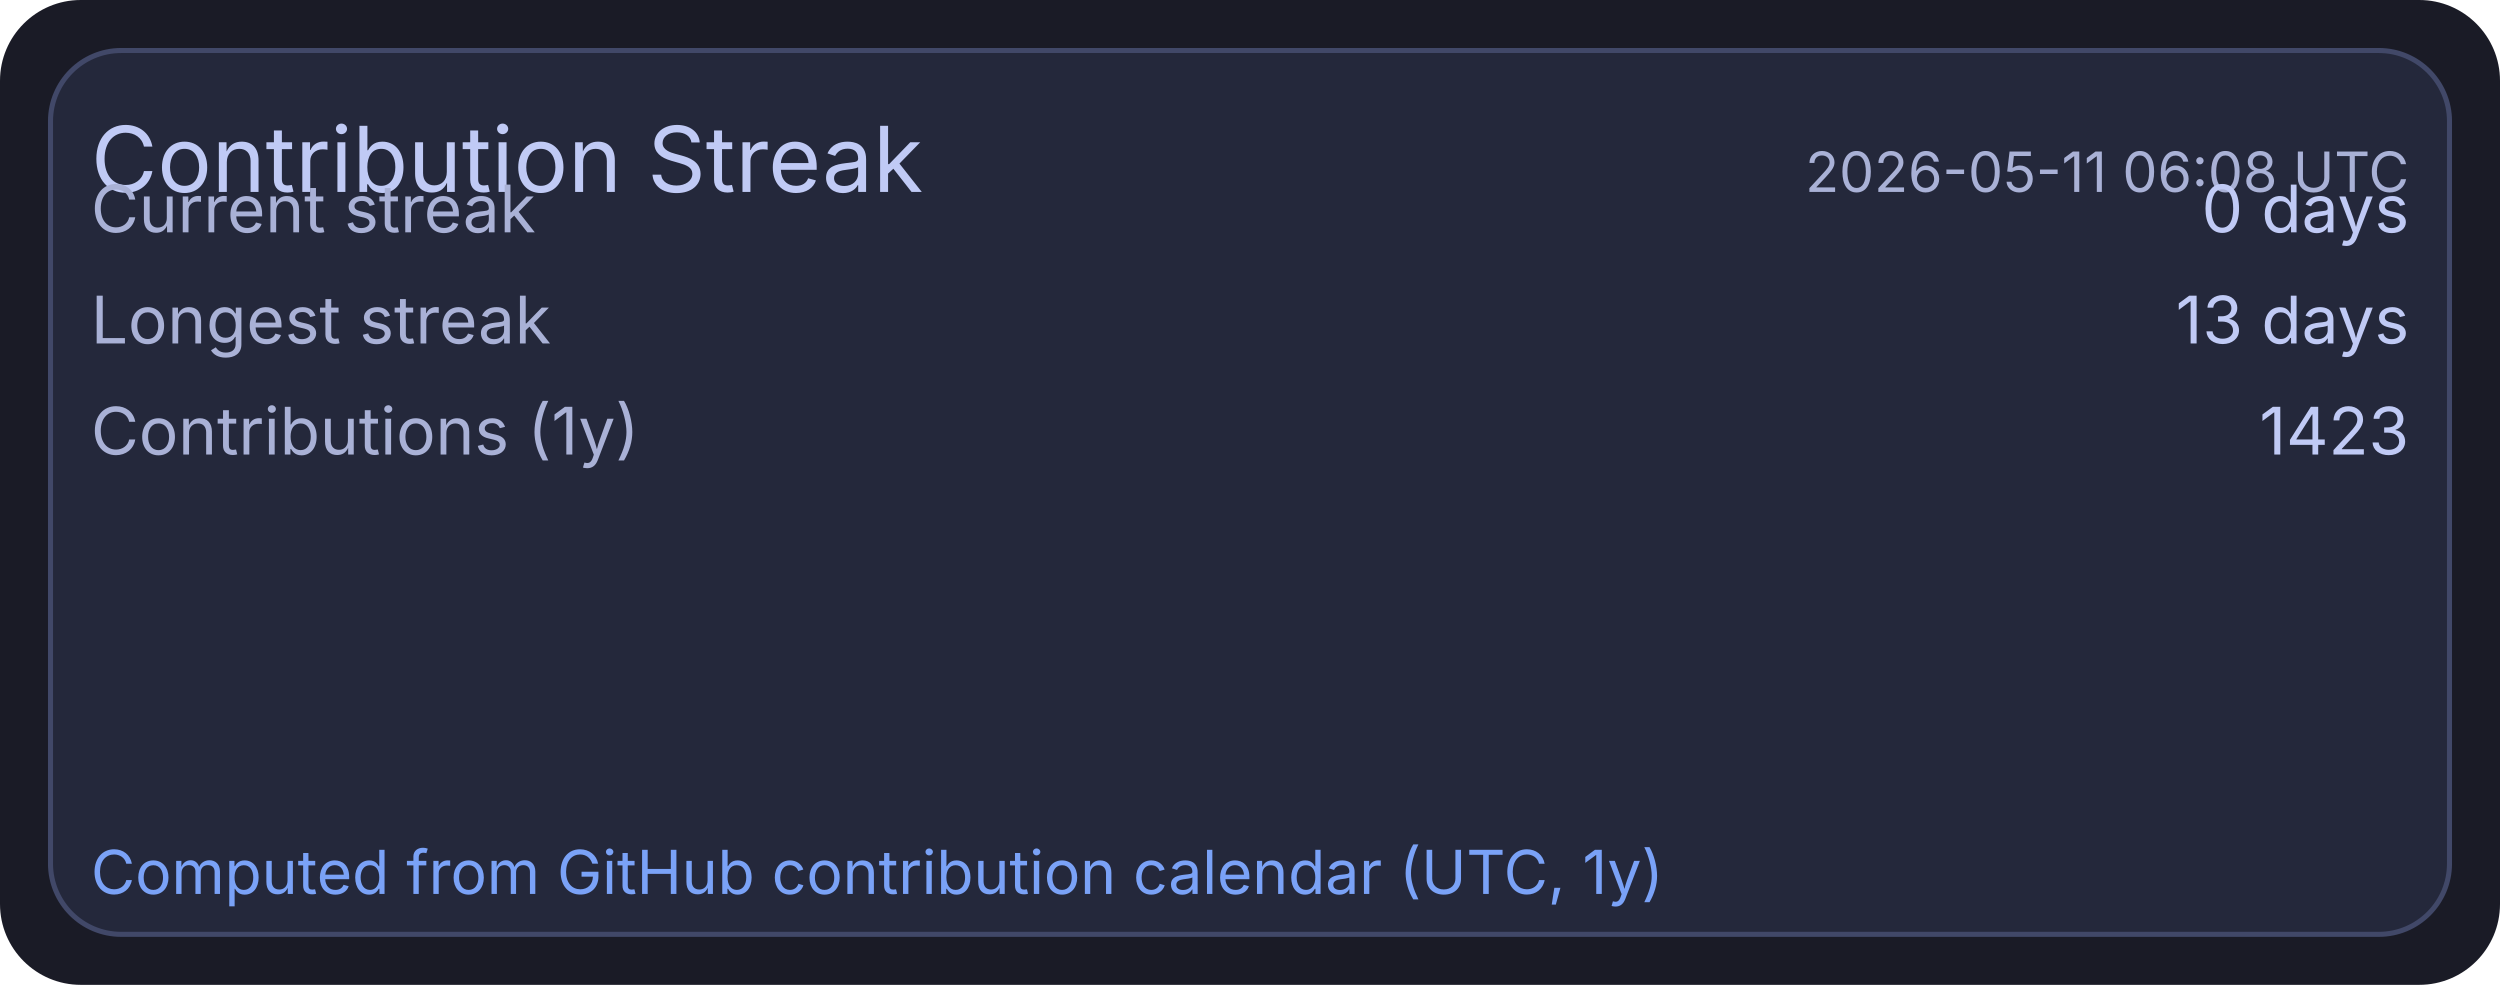
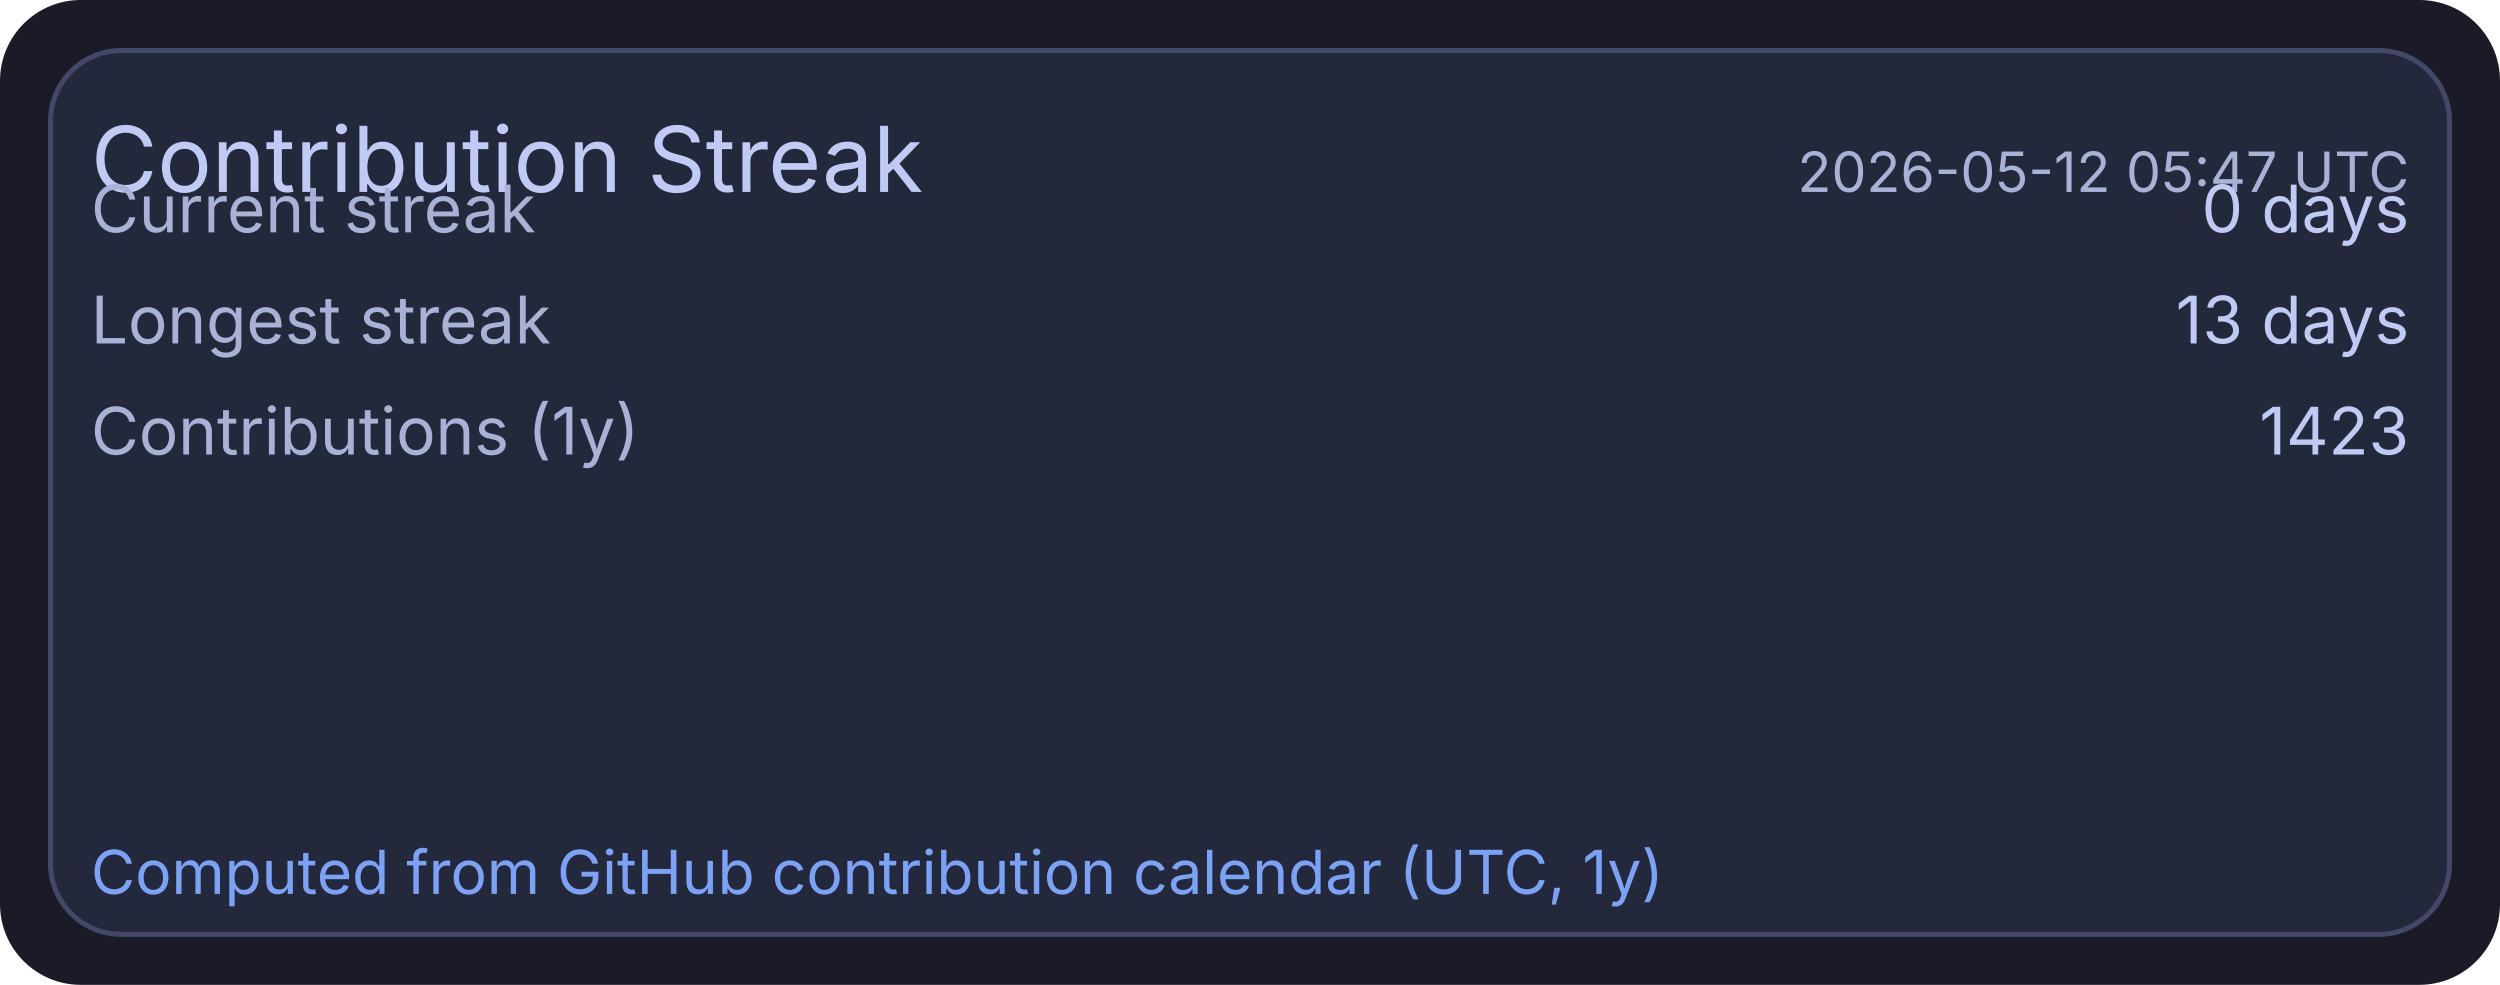
<svg xmlns="http://www.w3.org/2000/svg" width="495" height="195" viewBox="0 0 495 195">
  <rect x="0" y="0" width="495" height="195" rx="16" fill="#1a1b26" />
  <rect x="10" y="10" width="475" height="175" rx="14" fill="#24283b" stroke="#414868" stroke-width="1" />
  <text x="18" y="38" fill="#c0caf5" font-size="18" font-family="ui-sans-serif, system-ui, -apple-system, Segoe UI">Contribution Streak</text>
-   <text x="477" y="38" text-anchor="end" fill="#a9b1d6" font-size="11" font-family="ui-sans-serif, system-ui, -apple-system, Segoe UI">2026-05-11 06:08 UTC</text>
+   <text x="477" y="38" text-anchor="end" fill="#a9b1d6" font-size="11" font-family="ui-sans-serif, system-ui, -apple-system, Segoe UI">2026-05-12 05:47 UTC</text>
  <text x="18" y="46" fill="#a9b1d6" font-size="13" font-family="ui-sans-serif, system-ui, -apple-system, Segoe UI">Current streak</text>
  <text x="477" y="46" text-anchor="end" fill="#c0caf5" font-size="13" font-family="ui-sans-serif, system-ui, -apple-system, Segoe UI">0 days</text>
  <text x="18" y="68" fill="#a9b1d6" font-size="13" font-family="ui-sans-serif, system-ui, -apple-system, Segoe UI">Longest streak</text>
  <text x="477" y="68" text-anchor="end" fill="#c0caf5" font-size="13" font-family="ui-sans-serif, system-ui, -apple-system, Segoe UI">13 days</text>
  <text x="18" y="90" fill="#a9b1d6" font-size="13" font-family="ui-sans-serif, system-ui, -apple-system, Segoe UI">Contributions (1y)</text>
  <text x="477" y="90" text-anchor="end" fill="#c0caf5" font-size="13" font-family="ui-sans-serif, system-ui, -apple-system, Segoe UI">1423</text>
  <text x="18" y="177" fill="#7aa2f7" font-size="12" font-family="ui-sans-serif, system-ui, -apple-system, Segoe UI">Computed from GitHub contribution calendar (UTC, 1y)</text>
</svg>
